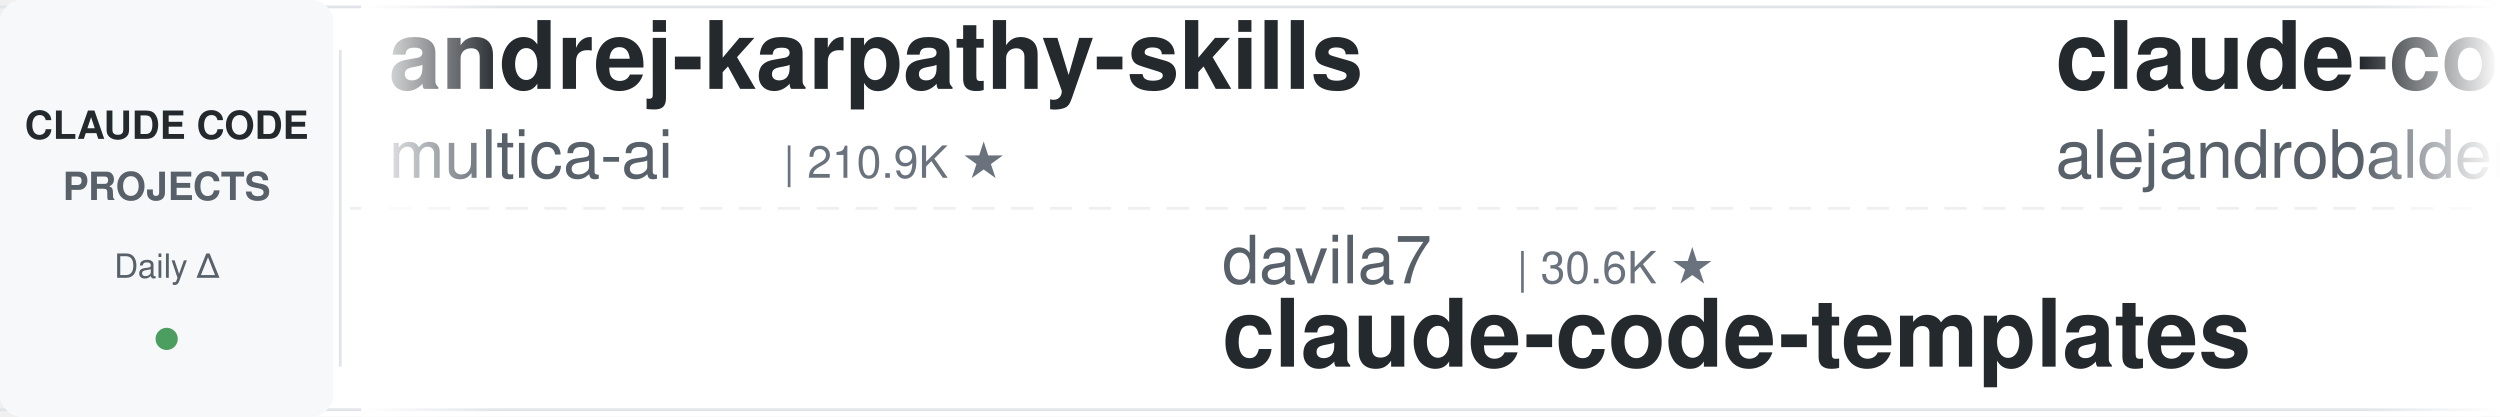
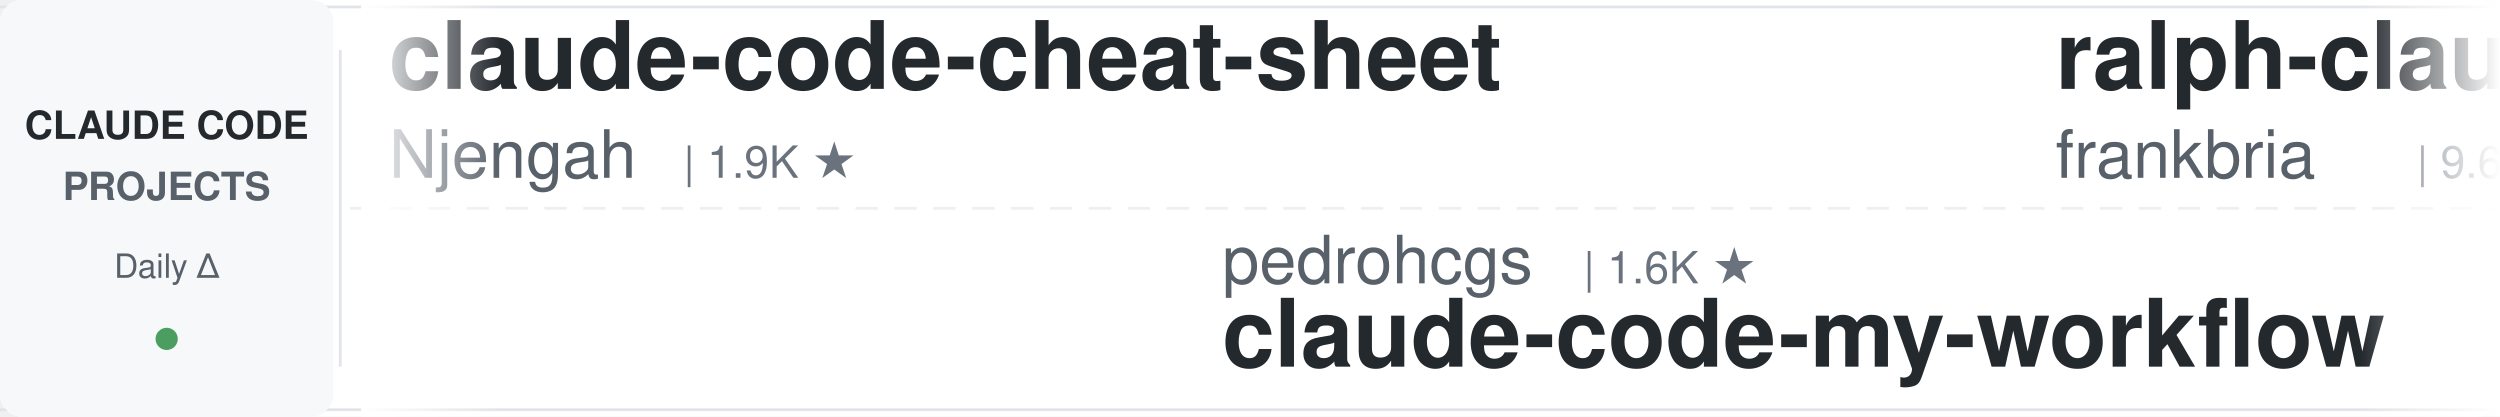
<svg xmlns="http://www.w3.org/2000/svg" width="900" height="150">
  <defs>
    <linearGradient id="leftFade" x1="0%" y1="0%" x2="100%" y2="0%">
      <stop offset="0%" style="stop-color:#ffffff;stop-opacity:1" />
      <stop offset="100%" style="stop-color:#ffffff;stop-opacity:0" />
    </linearGradient>
    <linearGradient id="rightFade" x1="0%" y1="0%" x2="100%" y2="0%">
      <stop offset="0%" style="stop-color:#ffffff;stop-opacity:0" />
      <stop offset="100%" style="stop-color:#ffffff;stop-opacity:1" />
    </linearGradient>
  </defs>
  <rect width="900" height="150" fill="#ffffff" rx="8" />
  <rect x="0" y="2" width="900" height="1" fill="#e1e4e8" />
  <rect x="0" y="147" width="900" height="1" fill="#e1e4e8" />
  <line x1="0" y1="75" x2="900" y2="75" stroke="#e1e4e8" stroke-width="1" stroke-dasharray="8 6" opacity="0.6" />
  <rect x="0" y="0" width="120" height="150" fill="#f6f8fa" rx="8" />
  <text x="60" y="50" font-family="-apple-system, BlinkMacSystemFont, 'Segoe UI', Helvetica, Arial, sans-serif" font-size="14" font-weight="600" fill="#24292e" text-anchor="middle">CLAUDE CODE</text>
  <text x="60" y="72" font-family="-apple-system, BlinkMacSystemFont, 'Segoe UI', Helvetica, Arial, sans-serif" font-size="14" font-weight="600" fill="#586069" text-anchor="middle">PROJECTS</text>
  <text x="60" y="100" font-family="-apple-system, BlinkMacSystemFont, 'Segoe UI', Helvetica, Arial, sans-serif" font-size="12" font-weight="500" fill="#586069" text-anchor="middle">Daily Δ</text>
  <circle cx="60" cy="122" r="4" fill="#22863a" opacity="0.8" />
  <rect x="122" y="18" width="1" height="114" fill="#e1e4e8" />
  <clipPath id="tickerClip">
    <rect x="130" y="0" width="770" height="150" />
  </clipPath>
  <g clip-path="url(#tickerClip)">
    <g id="tickerItems">
      <animateTransform attributeName="transform" attributeType="XML" type="translate" from="0 0" to="-3000 0" dur="54s" repeatCount="indefinite" />
      <g transform="translate(0, 0)">
-         <text x="140" y="32" font-family="-apple-system, BlinkMacSystemFont, 'Segoe UI', Helvetica, Arial, sans-serif" font-size="34" font-weight="600" fill="#24292e">andrej-karpathy-skills</text>
-         <text x="140" y="64" font-family="-apple-system, BlinkMacSystemFont, 'Segoe UI', Helvetica, Arial, sans-serif" font-size="24" font-weight="400" fill="#586069">multica-ai</text>
-         <text x="282" y="64" font-family="-apple-system, BlinkMacSystemFont, 'Segoe UI', Helvetica, Arial, sans-serif" font-size="16" font-weight="500" fill="#6a737d">| 210.9K ★</text>
+         <text x="140" y="32" font-family="-apple-system, BlinkMacSystemFont, 'Segoe UI', Helvetica, Arial, sans-serif" font-size="34" font-weight="600" fill="#24292e">claude-code-cheat-sheet</text>
+         <text x="140" y="64" font-family="-apple-system, BlinkMacSystemFont, 'Segoe UI', Helvetica, Arial, sans-serif" font-size="24" font-weight="400" fill="#586069">Njengah</text>
+         <text x="246" y="64" font-family="-apple-system, BlinkMacSystemFont, 'Segoe UI', Helvetica, Arial, sans-serif" font-size="16" font-weight="500" fill="#6a737d">| 1.9K ★</text>
      </g>
      <g transform="translate(300, 0)">
-         <text x="140" y="102" font-family="-apple-system, BlinkMacSystemFont, 'Segoe UI', Helvetica, Arial, sans-serif" font-size="24" font-weight="400" fill="#586069">davila7</text>
-         <text x="246" y="102" font-family="-apple-system, BlinkMacSystemFont, 'Segoe UI', Helvetica, Arial, sans-serif" font-size="16" font-weight="500" fill="#6a737d">| 30.6K ★</text>
-         <text x="140" y="132" font-family="-apple-system, BlinkMacSystemFont, 'Segoe UI', Helvetica, Arial, sans-serif" font-size="34" font-weight="600" fill="#24292e">claude-code-templates</text>
+         <text x="140" y="102" font-family="-apple-system, BlinkMacSystemFont, 'Segoe UI', Helvetica, Arial, sans-serif" font-size="24" font-weight="400" fill="#586069">pedrohcgs</text>
+         <text x="270" y="102" font-family="-apple-system, BlinkMacSystemFont, 'Segoe UI', Helvetica, Arial, sans-serif" font-size="16" font-weight="500" fill="#6a737d">| 1.6K ★</text>
+         <text x="140" y="132" font-family="-apple-system, BlinkMacSystemFont, 'Segoe UI', Helvetica, Arial, sans-serif" font-size="34" font-weight="600" fill="#24292e">claude-code-my-workflow</text>
      </g>
      <g transform="translate(600, 0)">
+         <text x="140" y="32" font-family="-apple-system, BlinkMacSystemFont, 'Segoe UI', Helvetica, Arial, sans-serif" font-size="34" font-weight="600" fill="#24292e">ralph-claude-code</text>
+         <text x="140" y="64" font-family="-apple-system, BlinkMacSystemFont, 'Segoe UI', Helvetica, Arial, sans-serif" font-size="24" font-weight="400" fill="#586069">frankbria</text>
+         <text x="270" y="64" font-family="-apple-system, BlinkMacSystemFont, 'Segoe UI', Helvetica, Arial, sans-serif" font-size="16" font-weight="500" fill="#6a737d">| 9.6K ★</text>
+       </g>
+       <g transform="translate(900, 0)">
+         <text x="140" y="102" font-family="-apple-system, BlinkMacSystemFont, 'Segoe UI', Helvetica, Arial, sans-serif" font-size="24" font-weight="400" fill="#586069">huangserva</text>
+         <text x="282" y="102" font-family="-apple-system, BlinkMacSystemFont, 'Segoe UI', Helvetica, Arial, sans-serif" font-size="16" font-weight="500" fill="#6a737d">| 627 ★</text>
+         <text x="140" y="132" font-family="-apple-system, BlinkMacSystemFont, 'Segoe UI', Helvetica, Arial, sans-serif" font-size="34" font-weight="600" fill="#24292e">claude-code-cli</text>
+       </g>
+       <g transform="translate(1200, 0)">
        <text x="140" y="32" font-family="-apple-system, BlinkMacSystemFont, 'Segoe UI', Helvetica, Arial, sans-serif" font-size="34" font-weight="600" fill="#24292e">claude-code-from-source</text>
        <text x="140" y="64" font-family="-apple-system, BlinkMacSystemFont, 'Segoe UI', Helvetica, Arial, sans-serif" font-size="24" font-weight="400" fill="#586069">alejandrobalderas</text>
        <text x="366" y="64" font-family="-apple-system, BlinkMacSystemFont, 'Segoe UI', Helvetica, Arial, sans-serif" font-size="16" font-weight="500" fill="#6a737d">| 2.8K ★</text>
      </g>
-       <g transform="translate(900, 0)">
-         <text x="140" y="102" font-family="-apple-system, BlinkMacSystemFont, 'Segoe UI', Helvetica, Arial, sans-serif" font-size="24" font-weight="400" fill="#586069">asgeirtj</text>
-         <text x="258" y="102" font-family="-apple-system, BlinkMacSystemFont, 'Segoe UI', Helvetica, Arial, sans-serif" font-size="16" font-weight="500" fill="#6a737d">| 64.4K ★</text>
-         <text x="140" y="132" font-family="-apple-system, BlinkMacSystemFont, 'Segoe UI', Helvetica, Arial, sans-serif" font-size="34" font-weight="600" fill="#24292e">system_prompts_leaks</text>
-       </g>
-       <g transform="translate(1200, 0)">
-         <text x="140" y="32" font-family="-apple-system, BlinkMacSystemFont, 'Segoe UI', Helvetica, Arial, sans-serif" font-size="34" font-weight="600" fill="#24292e">claude-code-infrastructu...</text>
-         <text x="140" y="64" font-family="-apple-system, BlinkMacSystemFont, 'Segoe UI', Helvetica, Arial, sans-serif" font-size="24" font-weight="400" fill="#586069">diet103</text>
-         <text x="246" y="64" font-family="-apple-system, BlinkMacSystemFont, 'Segoe UI', Helvetica, Arial, sans-serif" font-size="16" font-weight="500" fill="#6a737d">| 10.0K ★</text>
-       </g>
      <g transform="translate(1500, 0)">
-         <text x="140" y="102" font-family="-apple-system, BlinkMacSystemFont, 'Segoe UI', Helvetica, Arial, sans-serif" font-size="24" font-weight="400" fill="#586069">ding113</text>
-         <text x="246" y="102" font-family="-apple-system, BlinkMacSystemFont, 'Segoe UI', Helvetica, Arial, sans-serif" font-size="16" font-weight="500" fill="#6a737d">| 3.4K ★</text>
-         <text x="140" y="132" font-family="-apple-system, BlinkMacSystemFont, 'Segoe UI', Helvetica, Arial, sans-serif" font-size="34" font-weight="600" fill="#24292e">claude-code-hub</text>
+         <text x="140" y="102" font-family="-apple-system, BlinkMacSystemFont, 'Segoe UI', Helvetica, Arial, sans-serif" font-size="24" font-weight="400" fill="#586069">Donchitos</text>
+         <text x="270" y="102" font-family="-apple-system, BlinkMacSystemFont, 'Segoe UI', Helvetica, Arial, sans-serif" font-size="16" font-weight="500" fill="#6a737d">| 24.9K ★</text>
+         <text x="140" y="132" font-family="-apple-system, BlinkMacSystemFont, 'Segoe UI', Helvetica, Arial, sans-serif" font-size="34" font-weight="600" fill="#24292e">Claude-Code-Game-Studios</text>
      </g>
      <g transform="translate(1800, 0)">
-         <text x="140" y="32" font-family="-apple-system, BlinkMacSystemFont, 'Segoe UI', Helvetica, Arial, sans-serif" font-size="34" font-weight="600" fill="#24292e">claude-code-prompts</text>
-         <text x="140" y="64" font-family="-apple-system, BlinkMacSystemFont, 'Segoe UI', Helvetica, Arial, sans-serif" font-size="24" font-weight="400" fill="#586069">repowise-dev</text>
-         <text x="306" y="64" font-family="-apple-system, BlinkMacSystemFont, 'Segoe UI', Helvetica, Arial, sans-serif" font-size="16" font-weight="500" fill="#6a737d">| 1.2K ★</text>
+         <text x="140" y="32" font-family="-apple-system, BlinkMacSystemFont, 'Segoe UI', Helvetica, Arial, sans-serif" font-size="34" font-weight="600" fill="#24292e">ClaudeCodeAgents</text>
+         <text x="140" y="64" font-family="-apple-system, BlinkMacSystemFont, 'Segoe UI', Helvetica, Arial, sans-serif" font-size="24" font-weight="400" fill="#586069">darcyegb</text>
+         <text x="258" y="64" font-family="-apple-system, BlinkMacSystemFont, 'Segoe UI', Helvetica, Arial, sans-serif" font-size="16" font-weight="500" fill="#6a737d">| 761 ★</text>
      </g>
      <g transform="translate(2100, 0)">
-         <text x="140" y="102" font-family="-apple-system, BlinkMacSystemFont, 'Segoe UI', Helvetica, Arial, sans-serif" font-size="24" font-weight="400" fill="#586069">edmund-io</text>
-         <text x="270" y="102" font-family="-apple-system, BlinkMacSystemFont, 'Segoe UI', Helvetica, Arial, sans-serif" font-size="16" font-weight="500" fill="#6a737d">| 1.5K ★</text>
-         <text x="140" y="132" font-family="-apple-system, BlinkMacSystemFont, 'Segoe UI', Helvetica, Arial, sans-serif" font-size="34" font-weight="600" fill="#24292e">edmunds-claude-code</text>
+         <text x="140" y="102" font-family="-apple-system, BlinkMacSystemFont, 'Segoe UI', Helvetica, Arial, sans-serif" font-size="24" font-weight="400" fill="#586069">WorldFlowAI</text>
+         <text x="294" y="102" font-family="-apple-system, BlinkMacSystemFont, 'Segoe UI', Helvetica, Arial, sans-serif" font-size="16" font-weight="500" fill="#6a737d">| 2.6K ★</text>
+         <text x="140" y="132" font-family="-apple-system, BlinkMacSystemFont, 'Segoe UI', Helvetica, Arial, sans-serif" font-size="34" font-weight="600" fill="#24292e">everything-claude-code</text>
      </g>
      <g transform="translate(2400, 0)">
-         <text x="140" y="32" font-family="-apple-system, BlinkMacSystemFont, 'Segoe UI', Helvetica, Arial, sans-serif" font-size="34" font-weight="600" fill="#24292e">free-claude-code</text>
-         <text x="140" y="64" font-family="-apple-system, BlinkMacSystemFont, 'Segoe UI', Helvetica, Arial, sans-serif" font-size="24" font-weight="400" fill="#586069">Alishahryar1</text>
-         <text x="306" y="64" font-family="-apple-system, BlinkMacSystemFont, 'Segoe UI', Helvetica, Arial, sans-serif" font-size="16" font-weight="500" fill="#6a737d">| 53.8K ★</text>
+         <text x="140" y="32" font-family="-apple-system, BlinkMacSystemFont, 'Segoe UI', Helvetica, Arial, sans-serif" font-size="34" font-weight="600" fill="#24292e">Dive-into-Claude-Code</text>
+         <text x="140" y="64" font-family="-apple-system, BlinkMacSystemFont, 'Segoe UI', Helvetica, Arial, sans-serif" font-size="24" font-weight="400" fill="#586069">VILA-Lab</text>
+         <text x="258" y="64" font-family="-apple-system, BlinkMacSystemFont, 'Segoe UI', Helvetica, Arial, sans-serif" font-size="16" font-weight="500" fill="#6a737d">| 2.1K ★</text>
      </g>
      <g transform="translate(2700, 0)">
-         <text x="140" y="102" font-family="-apple-system, BlinkMacSystemFont, 'Segoe UI', Helvetica, Arial, sans-serif" font-size="24" font-weight="400" fill="#586069">wanshuiyin</text>
-         <text x="282" y="102" font-family="-apple-system, BlinkMacSystemFont, 'Segoe UI', Helvetica, Arial, sans-serif" font-size="16" font-weight="500" fill="#6a737d">| 15.8K ★</text>
-         <text x="140" y="132" font-family="-apple-system, BlinkMacSystemFont, 'Segoe UI', Helvetica, Arial, sans-serif" font-size="34" font-weight="600" fill="#24292e">Auto-claude-code-researc...</text>
+         <text x="140" y="102" font-family="-apple-system, BlinkMacSystemFont, 'Segoe UI', Helvetica, Arial, sans-serif" font-size="24" font-weight="400" fill="#586069">RichardAtCT</text>
+         <text x="294" y="102" font-family="-apple-system, BlinkMacSystemFont, 'Segoe UI', Helvetica, Arial, sans-serif" font-size="16" font-weight="500" fill="#6a737d">| 2.8K ★</text>
+         <text x="140" y="132" font-family="-apple-system, BlinkMacSystemFont, 'Segoe UI', Helvetica, Arial, sans-serif" font-size="34" font-weight="600" fill="#24292e">claude-code-telegram</text>
      </g>
      <g transform="translate(3000, 0)">
-         <text x="140" y="32" font-family="-apple-system, BlinkMacSystemFont, 'Segoe UI', Helvetica, Arial, sans-serif" font-size="34" font-weight="600" fill="#24292e">andrej-karpathy-skills</text>
-         <text x="140" y="64" font-family="-apple-system, BlinkMacSystemFont, 'Segoe UI', Helvetica, Arial, sans-serif" font-size="24" font-weight="400" fill="#586069">multica-ai</text>
-         <text x="282" y="64" font-family="-apple-system, BlinkMacSystemFont, 'Segoe UI', Helvetica, Arial, sans-serif" font-size="16" font-weight="500" fill="#6a737d">| 210.9K ★</text>
+         <text x="140" y="32" font-family="-apple-system, BlinkMacSystemFont, 'Segoe UI', Helvetica, Arial, sans-serif" font-size="34" font-weight="600" fill="#24292e">claude-code-cheat-sheet</text>
+         <text x="140" y="64" font-family="-apple-system, BlinkMacSystemFont, 'Segoe UI', Helvetica, Arial, sans-serif" font-size="24" font-weight="400" fill="#586069">Njengah</text>
+         <text x="246" y="64" font-family="-apple-system, BlinkMacSystemFont, 'Segoe UI', Helvetica, Arial, sans-serif" font-size="16" font-weight="500" fill="#6a737d">| 1.9K ★</text>
      </g>
      <g transform="translate(3300, 0)">
-         <text x="140" y="102" font-family="-apple-system, BlinkMacSystemFont, 'Segoe UI', Helvetica, Arial, sans-serif" font-size="24" font-weight="400" fill="#586069">davila7</text>
-         <text x="246" y="102" font-family="-apple-system, BlinkMacSystemFont, 'Segoe UI', Helvetica, Arial, sans-serif" font-size="16" font-weight="500" fill="#6a737d">| 30.6K ★</text>
-         <text x="140" y="132" font-family="-apple-system, BlinkMacSystemFont, 'Segoe UI', Helvetica, Arial, sans-serif" font-size="34" font-weight="600" fill="#24292e">claude-code-templates</text>
+         <text x="140" y="102" font-family="-apple-system, BlinkMacSystemFont, 'Segoe UI', Helvetica, Arial, sans-serif" font-size="24" font-weight="400" fill="#586069">pedrohcgs</text>
+         <text x="270" y="102" font-family="-apple-system, BlinkMacSystemFont, 'Segoe UI', Helvetica, Arial, sans-serif" font-size="16" font-weight="500" fill="#6a737d">| 1.6K ★</text>
+         <text x="140" y="132" font-family="-apple-system, BlinkMacSystemFont, 'Segoe UI', Helvetica, Arial, sans-serif" font-size="34" font-weight="600" fill="#24292e">claude-code-my-workflow</text>
      </g>
      <g transform="translate(3600, 0)">
-         <text x="140" y="32" font-family="-apple-system, BlinkMacSystemFont, 'Segoe UI', Helvetica, Arial, sans-serif" font-size="34" font-weight="600" fill="#24292e">claude-code-from-source</text>
-         <text x="140" y="64" font-family="-apple-system, BlinkMacSystemFont, 'Segoe UI', Helvetica, Arial, sans-serif" font-size="24" font-weight="400" fill="#586069">alejandrobalderas</text>
-         <text x="366" y="64" font-family="-apple-system, BlinkMacSystemFont, 'Segoe UI', Helvetica, Arial, sans-serif" font-size="16" font-weight="500" fill="#6a737d">| 2.8K ★</text>
+         <text x="140" y="32" font-family="-apple-system, BlinkMacSystemFont, 'Segoe UI', Helvetica, Arial, sans-serif" font-size="34" font-weight="600" fill="#24292e">ralph-claude-code</text>
+         <text x="140" y="64" font-family="-apple-system, BlinkMacSystemFont, 'Segoe UI', Helvetica, Arial, sans-serif" font-size="24" font-weight="400" fill="#586069">frankbria</text>
+         <text x="270" y="64" font-family="-apple-system, BlinkMacSystemFont, 'Segoe UI', Helvetica, Arial, sans-serif" font-size="16" font-weight="500" fill="#6a737d">| 9.6K ★</text>
      </g>
      <g transform="translate(3900, 0)">
-         <text x="140" y="102" font-family="-apple-system, BlinkMacSystemFont, 'Segoe UI', Helvetica, Arial, sans-serif" font-size="24" font-weight="400" fill="#586069">asgeirtj</text>
-         <text x="258" y="102" font-family="-apple-system, BlinkMacSystemFont, 'Segoe UI', Helvetica, Arial, sans-serif" font-size="16" font-weight="500" fill="#6a737d">| 64.4K ★</text>
-         <text x="140" y="132" font-family="-apple-system, BlinkMacSystemFont, 'Segoe UI', Helvetica, Arial, sans-serif" font-size="34" font-weight="600" fill="#24292e">system_prompts_leaks</text>
+         <text x="140" y="102" font-family="-apple-system, BlinkMacSystemFont, 'Segoe UI', Helvetica, Arial, sans-serif" font-size="24" font-weight="400" fill="#586069">huangserva</text>
+         <text x="282" y="102" font-family="-apple-system, BlinkMacSystemFont, 'Segoe UI', Helvetica, Arial, sans-serif" font-size="16" font-weight="500" fill="#6a737d">| 627 ★</text>
+         <text x="140" y="132" font-family="-apple-system, BlinkMacSystemFont, 'Segoe UI', Helvetica, Arial, sans-serif" font-size="34" font-weight="600" fill="#24292e">claude-code-cli</text>
      </g>
    </g>
  </g>
  <rect x="130" y="0" width="50" height="150" fill="url(#leftFade)" />
  <rect x="850" y="0" width="50" height="150" fill="url(#rightFade)" />
</svg>
